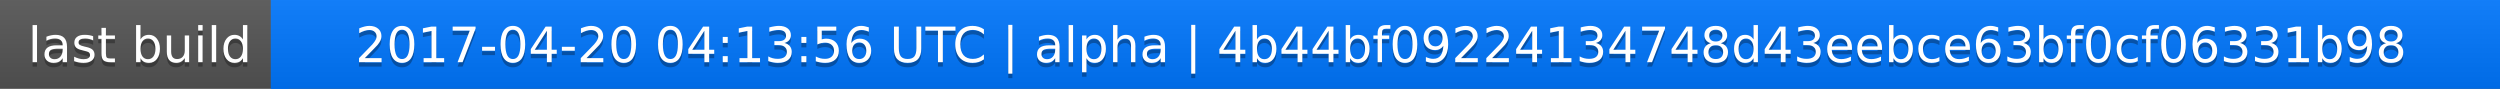
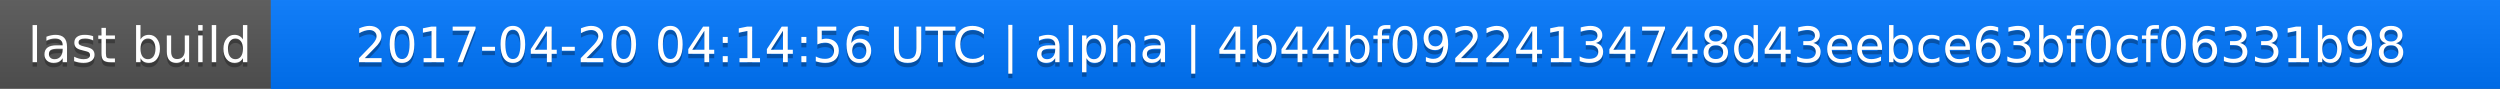
<svg xmlns="http://www.w3.org/2000/svg" width="563" height="20">
  <linearGradient id="a" x2="0" y2="100%">
    <stop offset="0" stop-color="#bbb" stop-opacity=".1" />
    <stop offset="1" stop-opacity=".1" />
  </linearGradient>
  <rect rx="0" width="563" height="20" fill="#555" />
  <rect rx="0" x="61" width="502" height="20" fill="#07f" />
  <path fill="#07f" d="M61 0h4v20h-4z" />
  <rect rx="0" width="563" height="20" fill="url(#a)" />
  <g fill="#fff" text-anchor="middle" font-family="DejaVu Sans,Verdana,Geneva,sans-serif" font-size="11">
    <text x="31.5" y="15" fill="#010101" fill-opacity=".3">last build</text>
    <text x="31.5" y="14">last build</text>
-     <text x="311" y="15" fill="#010101" fill-opacity=".3">2017-04-20 04:13:56 UTC | alpha | 4b44bf09224134748d43eebce63bf0cf06331b98</text>
-     <text x="311" y="14">2017-04-20 04:13:56 UTC | alpha | 4b44bf09224134748d43eebce63bf0cf06331b98</text>
+     <text x="311" y="15" fill="#010101" fill-opacity=".3">2017-04-20 04:14:56 UTC | alpha | 4b44bf09224134748d43eebce63bf0cf06331b98</text>
+     <text x="311" y="14">2017-04-20 04:14:56 UTC | alpha | 4b44bf09224134748d43eebce63bf0cf06331b98</text>
  </g>
</svg>
